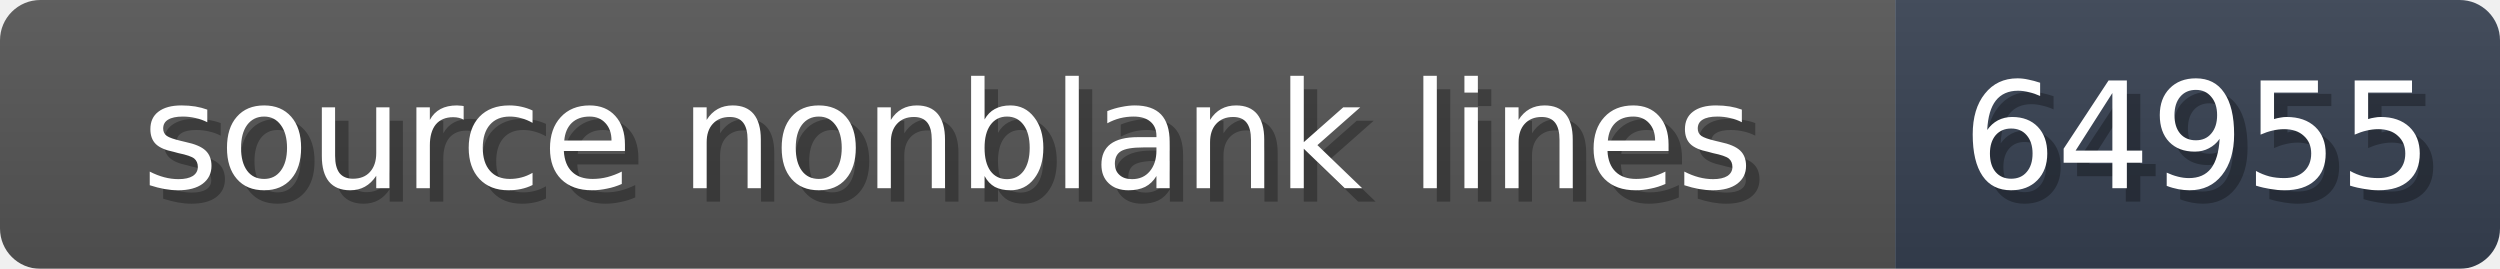
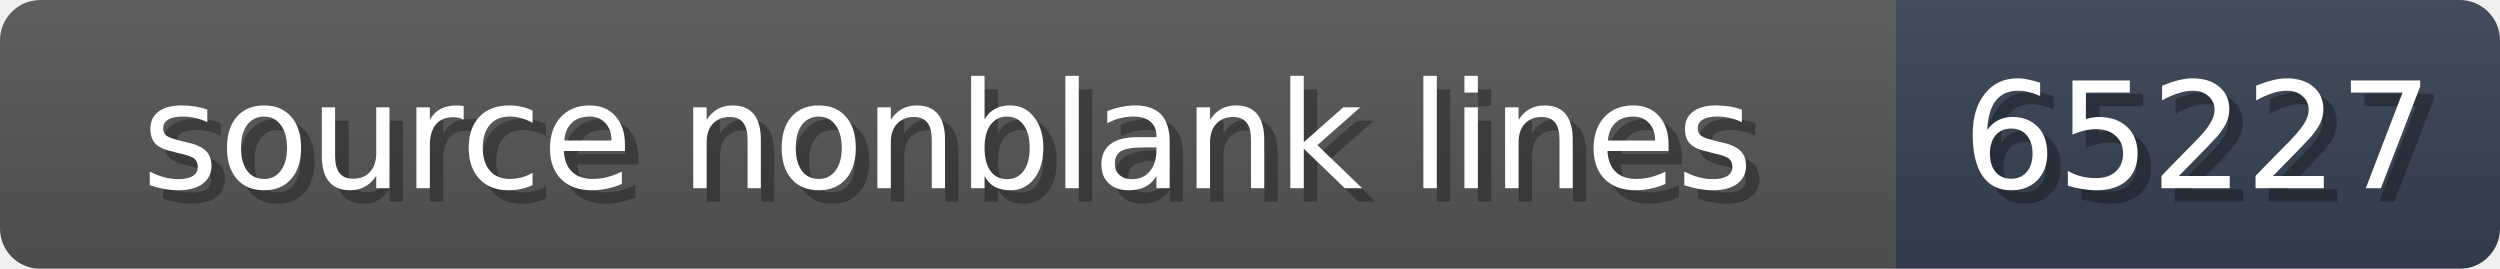
<svg xmlns="http://www.w3.org/2000/svg" width="186" height="20">
  <linearGradient id="b" x2="0" y2="100%">
    <stop offset="0" stop-color="#bbb" stop-opacity=".1" />
    <stop offset="1" stop-opacity=".1" />
  </linearGradient>
  <mask id="anybadge_1">
    <rect width="186" height="20" rx="3" fill="#fff" />
  </mask>
  <g mask="url(#anybadge_1)">
    <path fill="#555" d="M0 0h141v20H0z" />
    <path fill="#374151" d="M141 0h45v20H141z" />
    <path fill="url(#b)" d="M0 0h186v20H0z" />
  </g>
  <g fill="#fff" text-anchor="middle" font-family="DejaVu Sans,Verdana,Geneva,sans-serif" font-size="11">
    <text x="71.5" y="15" fill="#010101" fill-opacity=".3">source nonblank lines</text>
    <text x="70.5" y="14">source nonblank lines</text>
  </g>
  <g fill="#fff" text-anchor="middle" font-family="DejaVu Sans,Verdana,Geneva,sans-serif" font-size="11">
-     <text x="164.5" y="15" fill="#010101" fill-opacity=".3">64955</text>
-     <text x="163.5" y="14">64955</text>
+     <text x="164.5" y="15" fill="#010101" fill-opacity=".3">65227</text>
+     <text x="163.5" y="14">65227</text>
  </g>
</svg>
